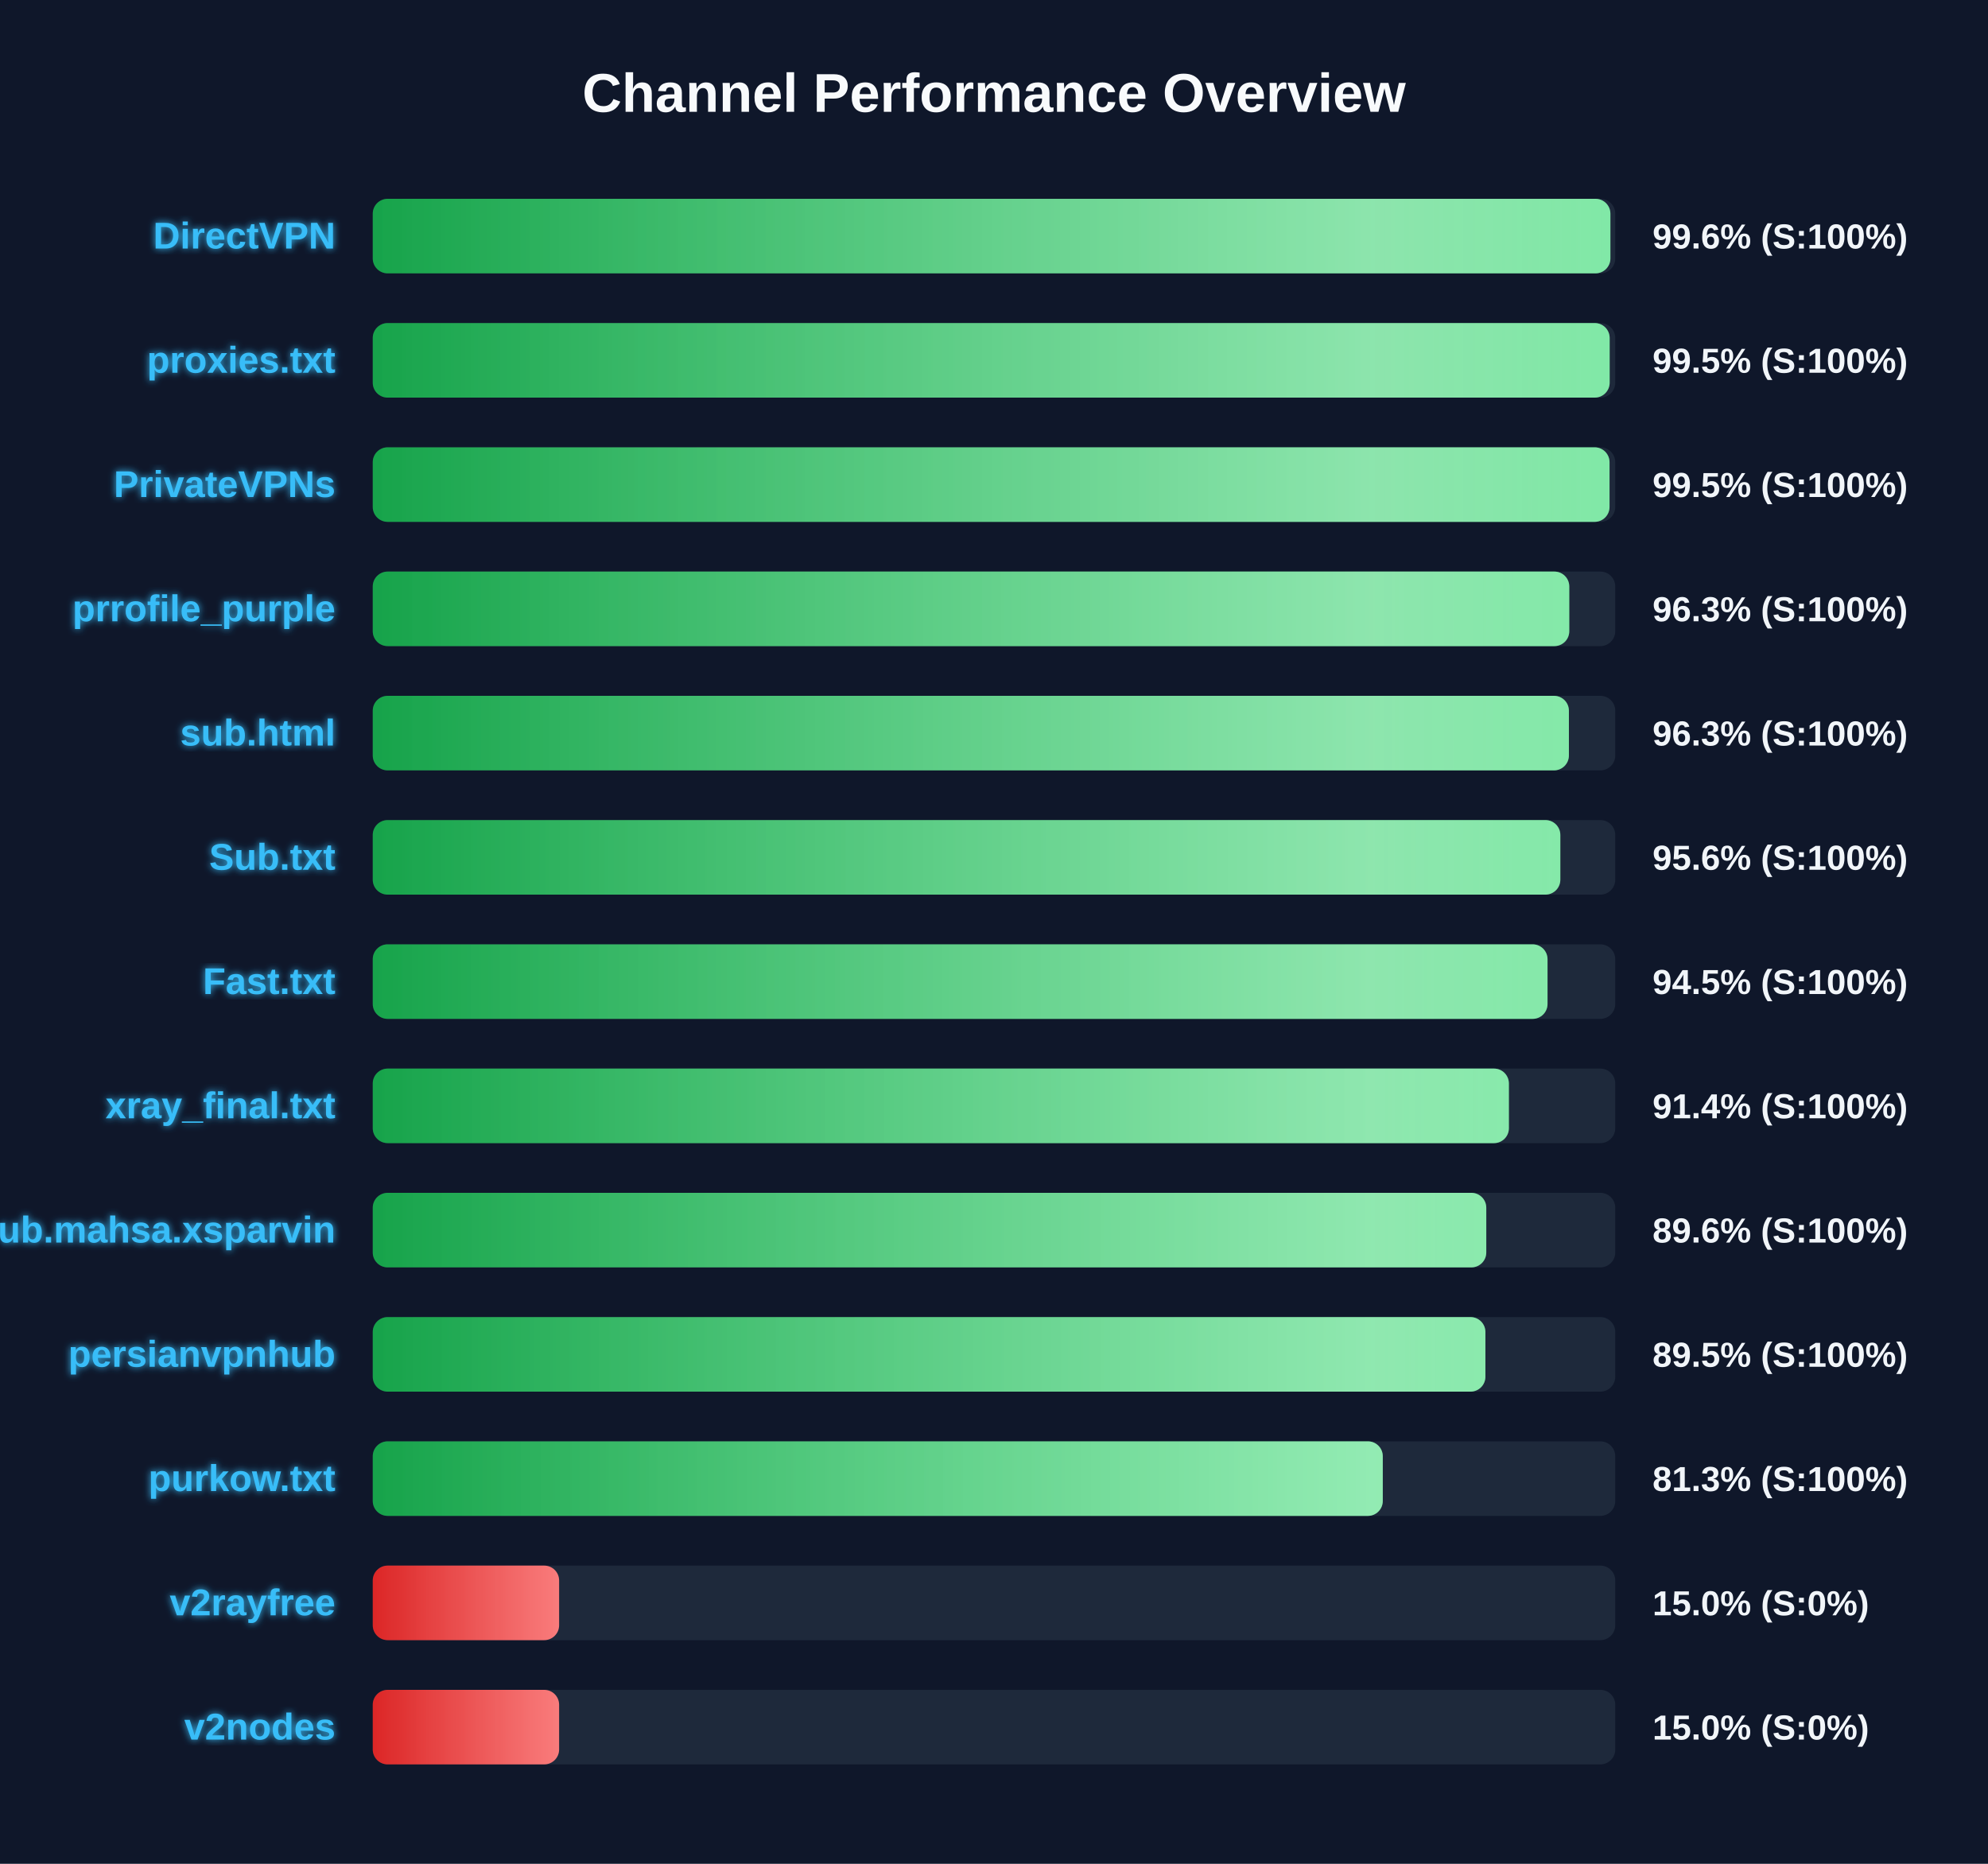
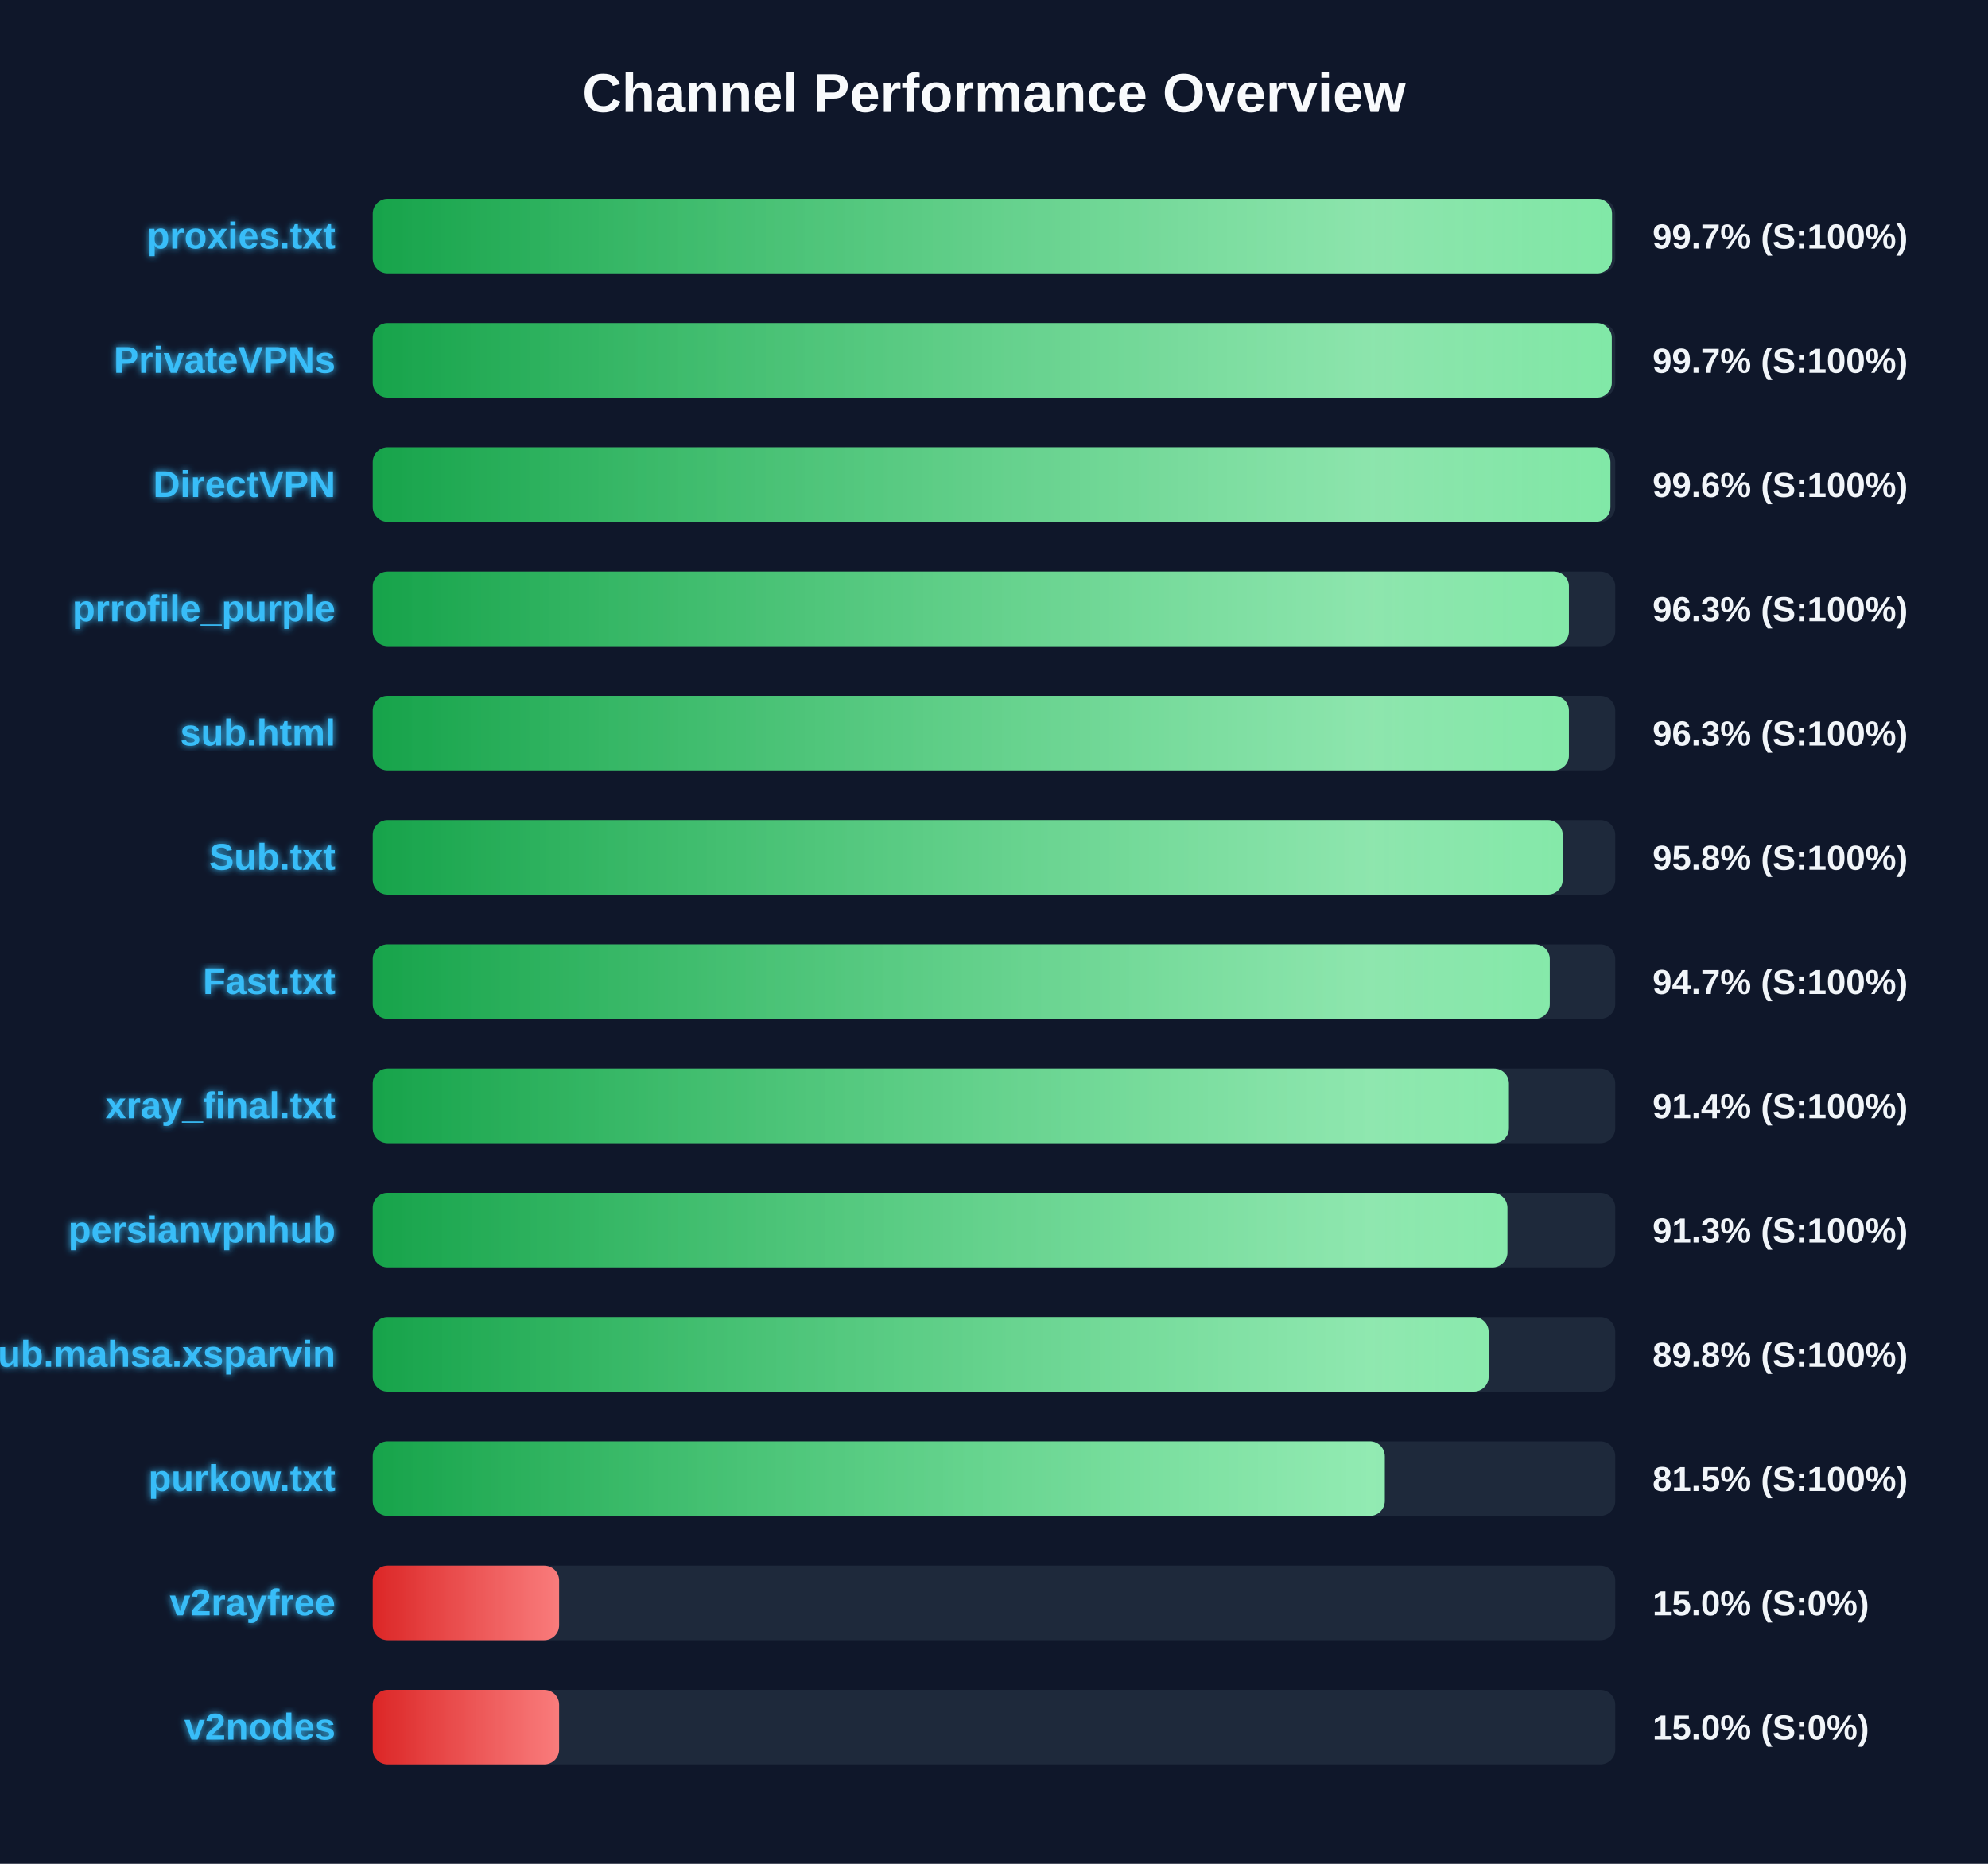
<svg xmlns="http://www.w3.org/2000/svg" width="800" height="750" version="1.1">
  <defs>
    <linearGradient id="grad-green" x1="0%" y1="0%" x2="100%" y2="0%">
      <stop offset="0%" stop-color="#16a34a" />
      <stop offset="100%" stop-color="#4ade80" />
    </linearGradient>
    <linearGradient id="grad-yellow" x1="0%" y1="0%" x2="100%" y2="0%">
      <stop offset="0%" stop-color="#ca8a04" />
      <stop offset="100%" stop-color="#fde047" />
    </linearGradient>
    <linearGradient id="grad-red" x1="0%" y1="0%" x2="100%" y2="0%">
      <stop offset="0%" stop-color="#dc2626" />
      <stop offset="100%" stop-color="#f87171" />
    </linearGradient>
    <linearGradient id="shimmer" x1="0%" y1="0%" x2="100%" y2="0%">
      <stop offset="0%" stop-color="rgba(255,255,255,0)" />
      <stop offset="50%" stop-color="rgba(255,255,255,0.4)" />
      <stop offset="100%" stop-color="rgba(255,255,255,0)" />
    </linearGradient>
    <filter id="glow" x="-20%" y="-20%" width="140%" height="140%">
      <feGaussianBlur stdDeviation="1.5" result="blur" />
      <feComposite in="SourceGraphic" in2="blur" operator="over" />
    </filter>
  </defs>
  <style>
        .bg-rect { fill: #0f172a; }
        .title { font: bold 22px 'Segoe UI', Arial, sans-serif; fill: #f8fafc; }
        .row { font: bold 15px 'Segoe UI', Arial, sans-serif; fill: #38bdf8; filter: url(#glow); }
        .score { font: bold 14px 'Segoe UI', Arial, sans-serif; fill: #f1f5f9; }
        @keyframes shimmer-anim {
            0% { transform: translateX(-100%); }
            100% { transform: translateX(200%); }
        }
        .shimmer-rect {
            animation: shimmer-anim 2.5s infinite linear;
        }
    </style>
  <rect width="100%" height="100%" class="bg-rect" />
  <text x="400" y="45" text-anchor="middle" class="title">Channel Performance Overview</text>
  <rect x="150" y="80" width="500" height="30" fill="#1e293b" rx="6" />
  <clipPath id="clip-0">
-     <rect x="150" y="80" width="498.05" height="30" rx="6" />
+     <rect x="150" y="80" width="498.7" height="30" rx="6" />
  </clipPath>
-   <rect x="150" y="80" width="498.05" height="30" fill="url(#grad-green)" rx="6" />
+   <rect x="150" y="80" width="498.7" height="30" fill="url(#grad-green)" rx="6" />
  <g clip-path="url(#clip-0)">
    <rect x="150" y="80" width="100%" height="30" fill="url(#shimmer)" class="shimmer-rect" />
  </g>
-   <text x="135" y="100" text-anchor="end" class="row">DirectVPN</text>
-   <text x="665" y="100" text-anchor="start" class="score">99.6% (S:100%)</text>
+   <text x="135" y="100" text-anchor="end" class="row">proxies.txt</text>
+   <text x="665" y="100" text-anchor="start" class="score">99.7% (S:100%)</text>
  <rect x="150" y="130" width="500" height="30" fill="#1e293b" rx="6" />
  <clipPath id="clip-1">
-     <rect x="150" y="130" width="497.75" height="30" rx="6" />
+     <rect x="150" y="130" width="498.6" height="30" rx="6" />
  </clipPath>
-   <rect x="150" y="130" width="497.75" height="30" fill="url(#grad-green)" rx="6" />
+   <rect x="150" y="130" width="498.6" height="30" fill="url(#grad-green)" rx="6" />
  <g clip-path="url(#clip-1)">
    <rect x="150" y="130" width="100%" height="30" fill="url(#shimmer)" class="shimmer-rect" />
  </g>
-   <text x="135" y="150" text-anchor="end" class="row">proxies.txt</text>
-   <text x="665" y="150" text-anchor="start" class="score">99.5% (S:100%)</text>
+   <text x="135" y="150" text-anchor="end" class="row">PrivateVPNs</text>
+   <text x="665" y="150" text-anchor="start" class="score">99.7% (S:100%)</text>
  <rect x="150" y="180" width="500" height="30" fill="#1e293b" rx="6" />
  <clipPath id="clip-2">
-     <rect x="150" y="180" width="497.7" height="30" rx="6" />
+     <rect x="150" y="180" width="498.05" height="30" rx="6" />
  </clipPath>
-   <rect x="150" y="180" width="497.7" height="30" fill="url(#grad-green)" rx="6" />
+   <rect x="150" y="180" width="498.05" height="30" fill="url(#grad-green)" rx="6" />
  <g clip-path="url(#clip-2)">
    <rect x="150" y="180" width="100%" height="30" fill="url(#shimmer)" class="shimmer-rect" />
  </g>
-   <text x="135" y="200" text-anchor="end" class="row">PrivateVPNs</text>
-   <text x="665" y="200" text-anchor="start" class="score">99.5% (S:100%)</text>
+   <text x="135" y="200" text-anchor="end" class="row">DirectVPN</text>
+   <text x="665" y="200" text-anchor="start" class="score">99.6% (S:100%)</text>
  <rect x="150" y="230" width="500" height="30" fill="#1e293b" rx="6" />
  <clipPath id="clip-3">
-     <rect x="150" y="230" width="481.5" height="30" rx="6" />
+     <rect x="150" y="230" width="481.35" height="30" rx="6" />
  </clipPath>
-   <rect x="150" y="230" width="481.5" height="30" fill="url(#grad-green)" rx="6" />
+   <rect x="150" y="230" width="481.35" height="30" fill="url(#grad-green)" rx="6" />
  <g clip-path="url(#clip-3)">
    <rect x="150" y="230" width="100%" height="30" fill="url(#shimmer)" class="shimmer-rect" />
  </g>
  <text x="135" y="250" text-anchor="end" class="row">prrofile_purple</text>
  <text x="665" y="250" text-anchor="start" class="score">96.3% (S:100%)</text>
  <rect x="150" y="280" width="500" height="30" fill="#1e293b" rx="6" />
  <clipPath id="clip-4">
    <rect x="150" y="280" width="481.35" height="30" rx="6" />
  </clipPath>
  <rect x="150" y="280" width="481.35" height="30" fill="url(#grad-green)" rx="6" />
  <g clip-path="url(#clip-4)">
    <rect x="150" y="280" width="100%" height="30" fill="url(#shimmer)" class="shimmer-rect" />
  </g>
  <text x="135" y="300" text-anchor="end" class="row">sub.html</text>
  <text x="665" y="300" text-anchor="start" class="score">96.3% (S:100%)</text>
  <rect x="150" y="330" width="500" height="30" fill="#1e293b" rx="6" />
  <clipPath id="clip-5">
-     <rect x="150" y="330" width="477.9" height="30" rx="6" />
+     <rect x="150" y="330" width="478.85" height="30" rx="6" />
  </clipPath>
-   <rect x="150" y="330" width="477.9" height="30" fill="url(#grad-green)" rx="6" />
+   <rect x="150" y="330" width="478.85" height="30" fill="url(#grad-green)" rx="6" />
  <g clip-path="url(#clip-5)">
    <rect x="150" y="330" width="100%" height="30" fill="url(#shimmer)" class="shimmer-rect" />
  </g>
  <text x="135" y="350" text-anchor="end" class="row">Sub.txt</text>
-   <text x="665" y="350" text-anchor="start" class="score">95.6% (S:100%)</text>
+   <text x="665" y="350" text-anchor="start" class="score">95.8% (S:100%)</text>
  <rect x="150" y="380" width="500" height="30" fill="#1e293b" rx="6" />
  <clipPath id="clip-6">
-     <rect x="150" y="380" width="472.75" height="30" rx="6" />
+     <rect x="150" y="380" width="473.65" height="30" rx="6" />
  </clipPath>
-   <rect x="150" y="380" width="472.75" height="30" fill="url(#grad-green)" rx="6" />
+   <rect x="150" y="380" width="473.65" height="30" fill="url(#grad-green)" rx="6" />
  <g clip-path="url(#clip-6)">
    <rect x="150" y="380" width="100%" height="30" fill="url(#shimmer)" class="shimmer-rect" />
  </g>
  <text x="135" y="400" text-anchor="end" class="row">Fast.txt</text>
-   <text x="665" y="400" text-anchor="start" class="score">94.5% (S:100%)</text>
+   <text x="665" y="400" text-anchor="start" class="score">94.7% (S:100%)</text>
  <rect x="150" y="430" width="500" height="30" fill="#1e293b" rx="6" />
  <clipPath id="clip-7">
    <rect x="150" y="430" width="457.2" height="30" rx="6" />
  </clipPath>
  <rect x="150" y="430" width="457.2" height="30" fill="url(#grad-green)" rx="6" />
  <g clip-path="url(#clip-7)">
    <rect x="150" y="430" width="100%" height="30" fill="url(#shimmer)" class="shimmer-rect" />
  </g>
  <text x="135" y="450" text-anchor="end" class="row">xray_final.txt</text>
  <text x="665" y="450" text-anchor="start" class="score">91.4% (S:100%)</text>
  <rect x="150" y="480" width="500" height="30" fill="#1e293b" rx="6" />
  <clipPath id="clip-8">
-     <rect x="150" y="480" width="448.1" height="30" rx="6" />
+     <rect x="150" y="480" width="456.6" height="30" rx="6" />
  </clipPath>
-   <rect x="150" y="480" width="448.1" height="30" fill="url(#grad-green)" rx="6" />
+   <rect x="150" y="480" width="456.6" height="30" fill="url(#grad-green)" rx="6" />
  <g clip-path="url(#clip-8)">
    <rect x="150" y="480" width="100%" height="30" fill="url(#shimmer)" class="shimmer-rect" />
  </g>
-   <text x="135" y="500" text-anchor="end" class="row">Sub.mahsa.xsparvin</text>
-   <text x="665" y="500" text-anchor="start" class="score">89.6% (S:100%)</text>
+   <text x="135" y="500" text-anchor="end" class="row">persianvpnhub</text>
+   <text x="665" y="500" text-anchor="start" class="score">91.3% (S:100%)</text>
  <rect x="150" y="530" width="500" height="30" fill="#1e293b" rx="6" />
  <clipPath id="clip-9">
-     <rect x="150" y="530" width="447.75" height="30" rx="6" />
+     <rect x="150" y="530" width="449.05" height="30" rx="6" />
  </clipPath>
-   <rect x="150" y="530" width="447.75" height="30" fill="url(#grad-green)" rx="6" />
+   <rect x="150" y="530" width="449.05" height="30" fill="url(#grad-green)" rx="6" />
  <g clip-path="url(#clip-9)">
    <rect x="150" y="530" width="100%" height="30" fill="url(#shimmer)" class="shimmer-rect" />
  </g>
-   <text x="135" y="550" text-anchor="end" class="row">persianvpnhub</text>
-   <text x="665" y="550" text-anchor="start" class="score">89.5% (S:100%)</text>
+   <text x="135" y="550" text-anchor="end" class="row">Sub.mahsa.xsparvin</text>
+   <text x="665" y="550" text-anchor="start" class="score">89.8% (S:100%)</text>
  <rect x="150" y="580" width="500" height="30" fill="#1e293b" rx="6" />
  <clipPath id="clip-10">
-     <rect x="150" y="580" width="406.45" height="30" rx="6" />
+     <rect x="150" y="580" width="407.25" height="30" rx="6" />
  </clipPath>
-   <rect x="150" y="580" width="406.45" height="30" fill="url(#grad-green)" rx="6" />
+   <rect x="150" y="580" width="407.25" height="30" fill="url(#grad-green)" rx="6" />
  <g clip-path="url(#clip-10)">
    <rect x="150" y="580" width="100%" height="30" fill="url(#shimmer)" class="shimmer-rect" />
  </g>
  <text x="135" y="600" text-anchor="end" class="row">purkow.txt</text>
-   <text x="665" y="600" text-anchor="start" class="score">81.3% (S:100%)</text>
+   <text x="665" y="600" text-anchor="start" class="score">81.5% (S:100%)</text>
  <rect x="150" y="630" width="500" height="30" fill="#1e293b" rx="6" />
  <clipPath id="clip-11">
    <rect x="150" y="630" width="75.0" height="30" rx="6" />
  </clipPath>
  <rect x="150" y="630" width="75.0" height="30" fill="url(#grad-red)" rx="6" />
  <g clip-path="url(#clip-11)">
    <rect x="150" y="630" width="100%" height="30" fill="url(#shimmer)" class="shimmer-rect" />
  </g>
  <text x="135" y="650" text-anchor="end" class="row">v2rayfree</text>
  <text x="665" y="650" text-anchor="start" class="score">15.0% (S:0%)</text>
  <rect x="150" y="680" width="500" height="30" fill="#1e293b" rx="6" />
  <clipPath id="clip-12">
    <rect x="150" y="680" width="75.0" height="30" rx="6" />
  </clipPath>
  <rect x="150" y="680" width="75.0" height="30" fill="url(#grad-red)" rx="6" />
  <g clip-path="url(#clip-12)">
    <rect x="150" y="680" width="100%" height="30" fill="url(#shimmer)" class="shimmer-rect" />
  </g>
  <text x="135" y="700" text-anchor="end" class="row">v2nodes</text>
  <text x="665" y="700" text-anchor="start" class="score">15.0% (S:0%)</text>
</svg>
